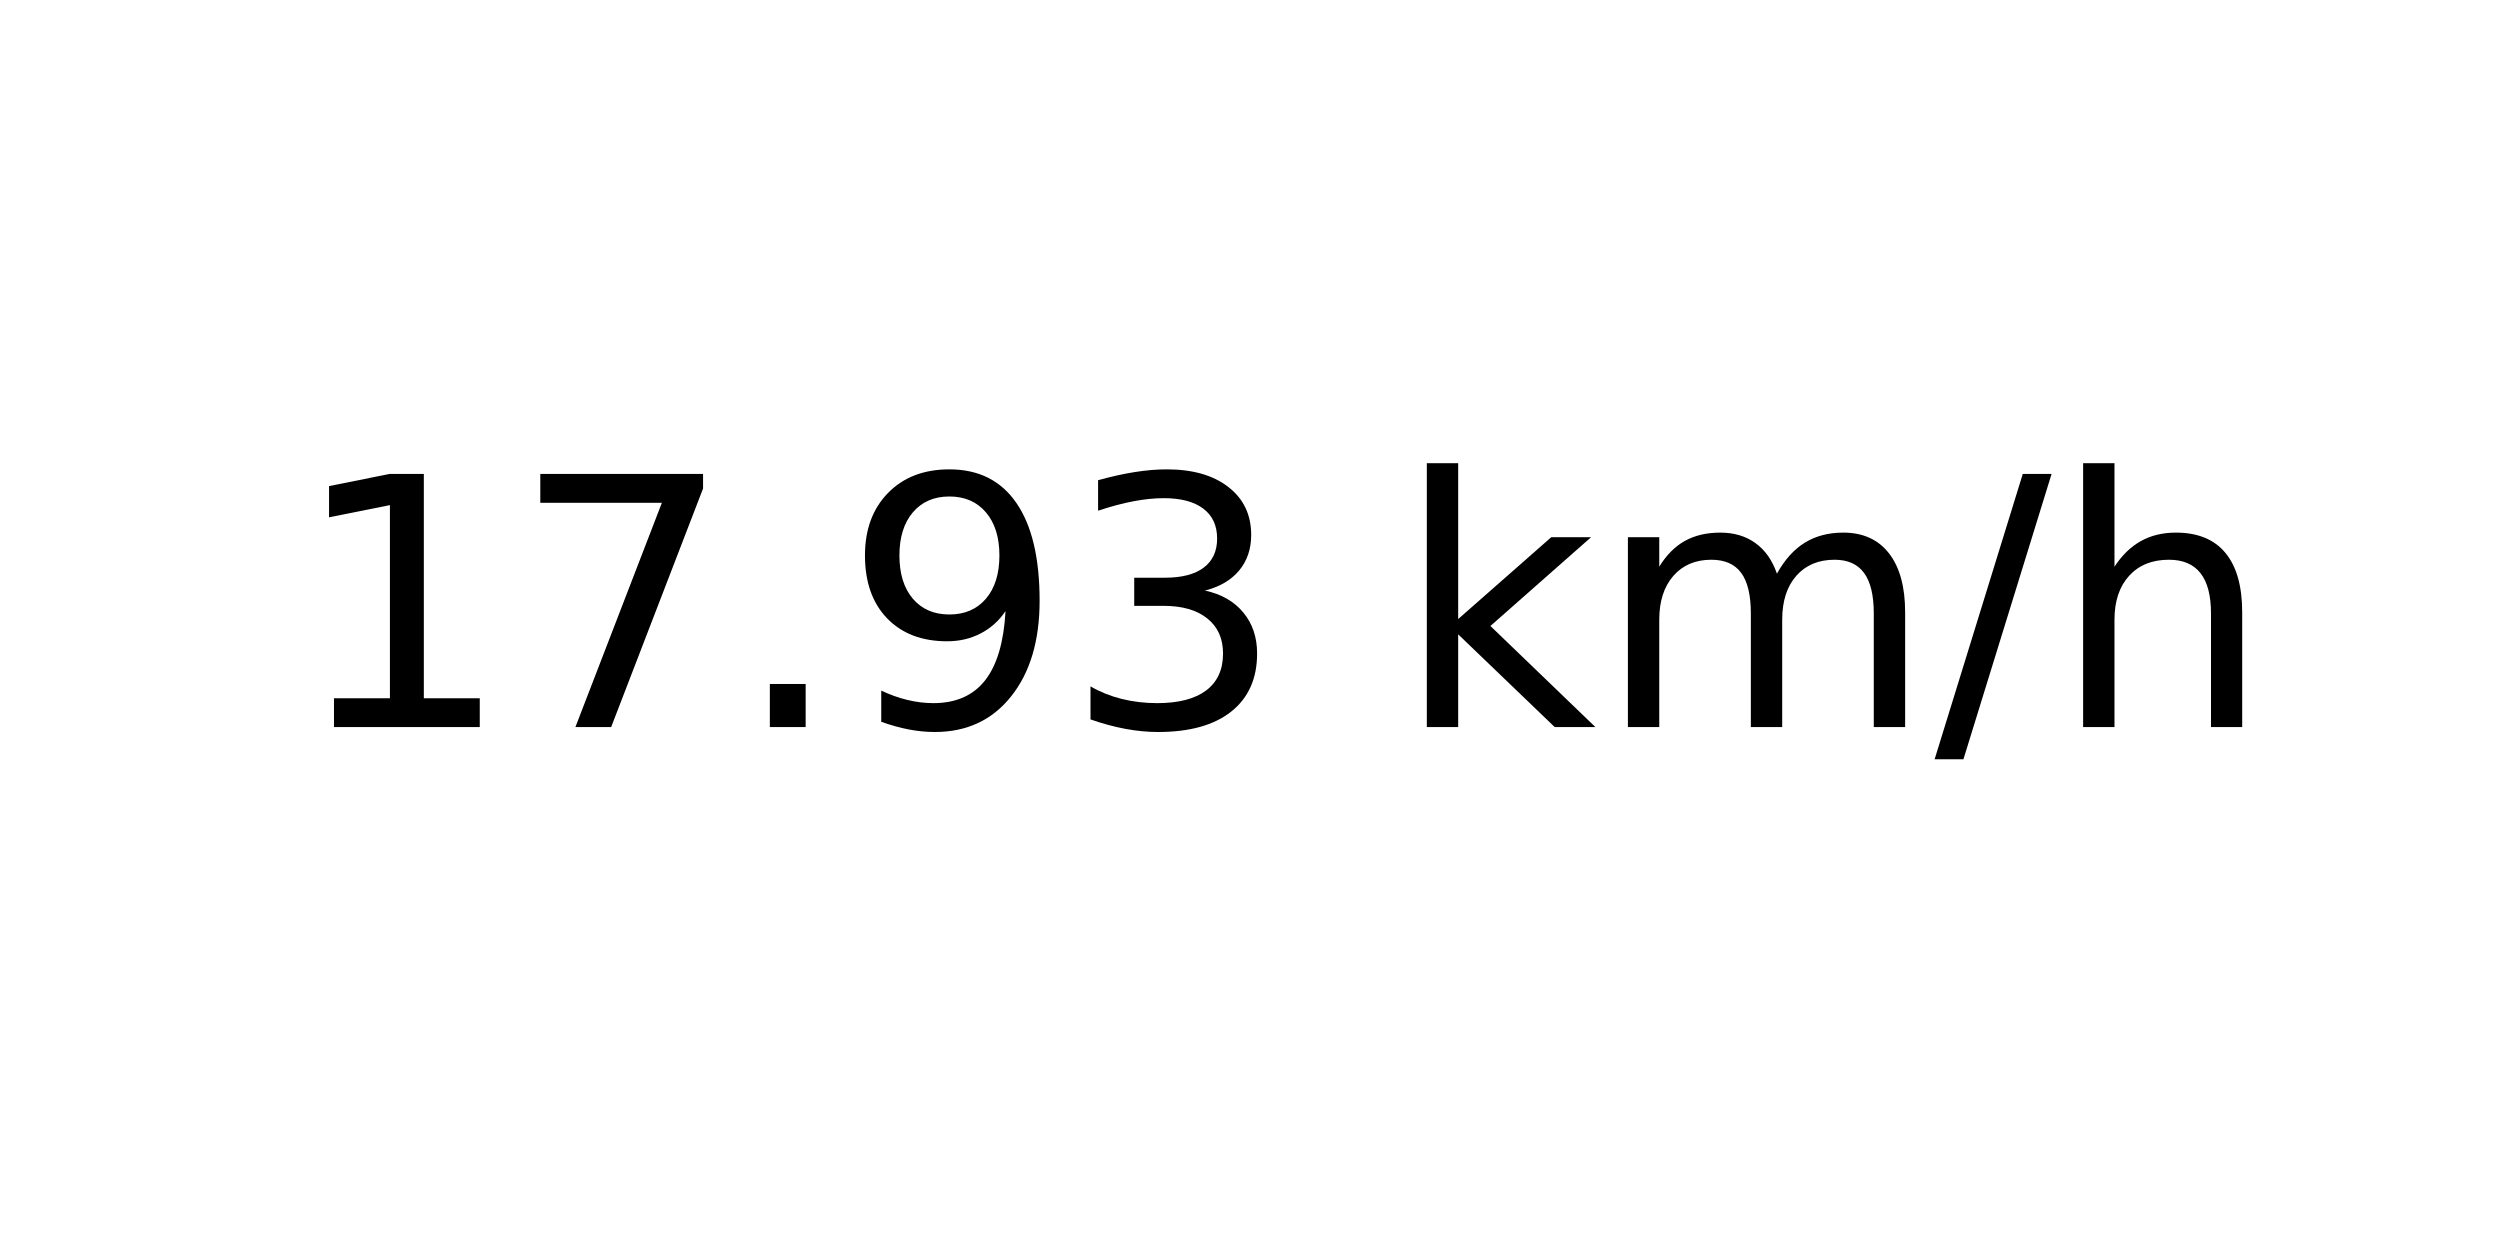
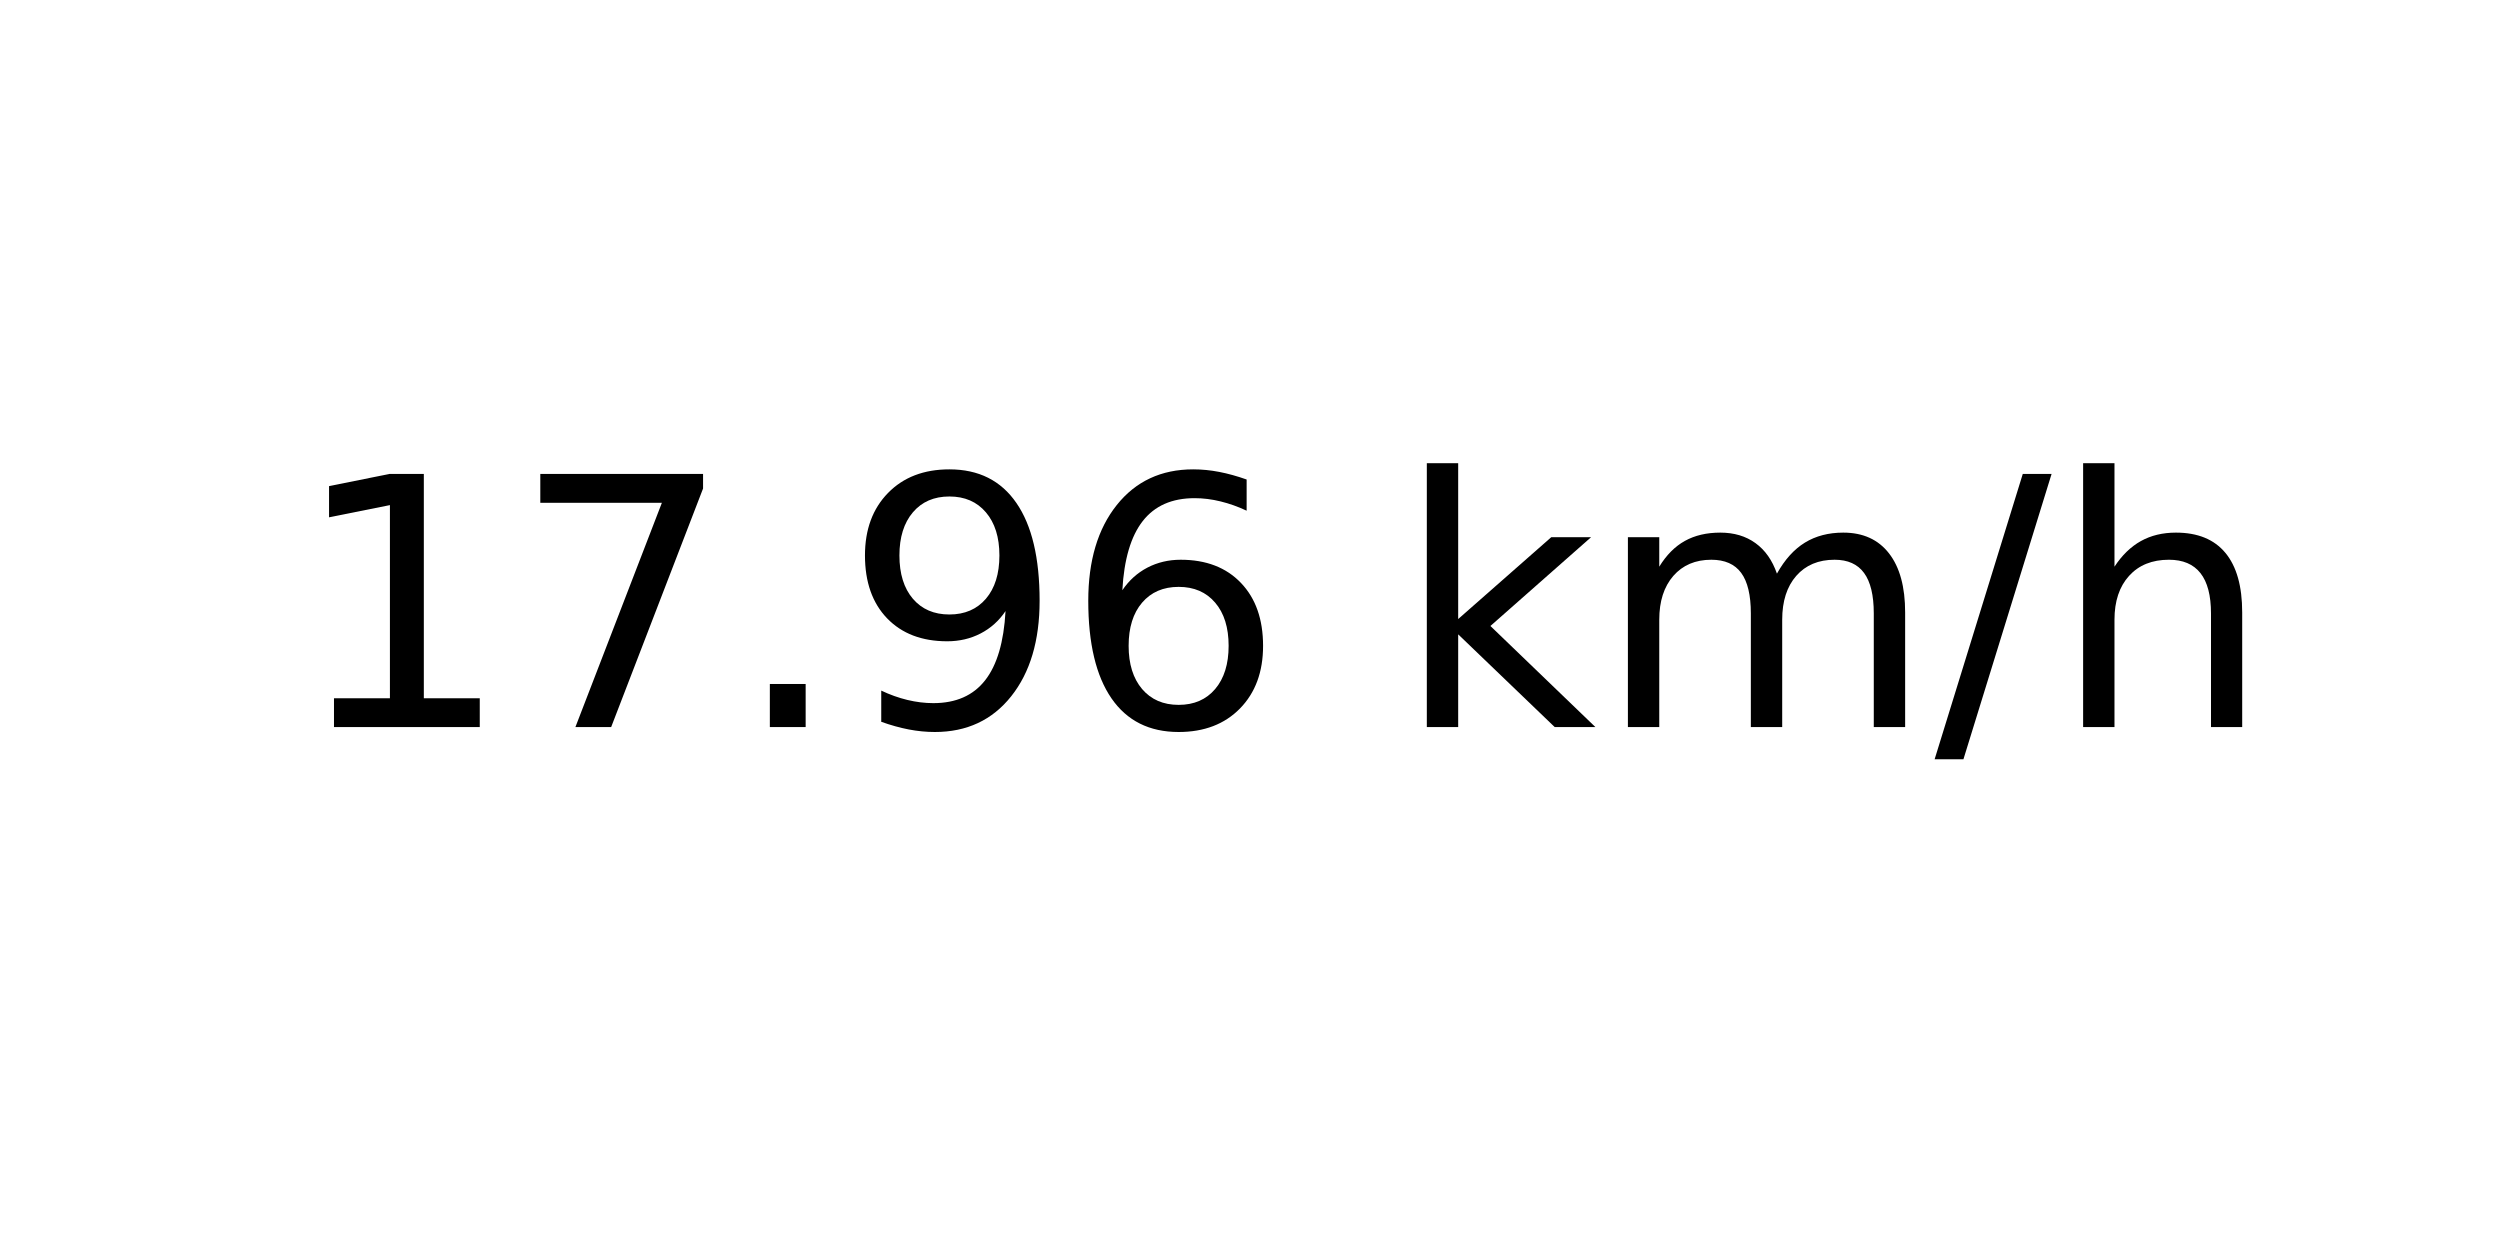
<svg xmlns="http://www.w3.org/2000/svg" xmlns:xlink="http://www.w3.org/1999/xlink" width="72pt" height="36pt" viewBox="0 0 72 36" version="1.1">
  <defs>
    <style type="text/css">*{stroke-linejoin: round; stroke-linecap: butt}</style>
  </defs>
  <g id="figure_1">
    <g id="axes_1">
      <g id="text_1">
        <g transform="translate(8.378125 20.93937) scale(0.1 -0.1)">
          <defs>
            <path id="DejaVuSans-31" d="M 794 531  L 1825 531  L 1825 4091  L 703 3866  L 703 4441  L 1819 4666  L 2450 4666  L 2450 531  L 3481 531  L 3481 0  L 794 0  L 794 531  z " transform="scale(0.015625)" />
            <path id="DejaVuSans-37" d="M 525 4666  L 3525 4666  L 3525 4397  L 1831 0  L 1172 0  L 2766 4134  L 525 4134  L 525 4666  z " transform="scale(0.015625)" />
            <path id="DejaVuSans-2e" d="M 684 794  L 1344 794  L 1344 0  L 684 0  L 684 794  z " transform="scale(0.015625)" />
            <path id="DejaVuSans-39" d="M 703 97  L 703 672  Q 941 559 1184 500  Q 1428 441 1663 441  Q 2288 441 2617 861  Q 2947 1281 2994 2138  Q 2813 1869 2534 1725  Q 2256 1581 1919 1581  Q 1219 1581 811 2004  Q 403 2428 403 3163  Q 403 3881 828 4315  Q 1253 4750 1959 4750  Q 2769 4750 3195 4129  Q 3622 3509 3622 2328  Q 3622 1225 3098 567  Q 2575 -91 1691 -91  Q 1453 -91 1209 -44  Q 966 3 703 97  z M 1959 2075  Q 2384 2075 2632 2365  Q 2881 2656 2881 3163  Q 2881 3666 2632 3958  Q 2384 4250 1959 4250  Q 1534 4250 1286 3958  Q 1038 3666 1038 3163  Q 1038 2656 1286 2365  Q 1534 2075 1959 2075  z " transform="scale(0.015625)" />
-             <path id="DejaVuSans-33" d="M 2597 2516  Q 3050 2419 3304 2112  Q 3559 1806 3559 1356  Q 3559 666 3084 287  Q 2609 -91 1734 -91  Q 1441 -91 1130 -33  Q 819 25 488 141  L 488 750  Q 750 597 1062 519  Q 1375 441 1716 441  Q 2309 441 2620 675  Q 2931 909 2931 1356  Q 2931 1769 2642 2001  Q 2353 2234 1838 2234  L 1294 2234  L 1294 2753  L 1863 2753  Q 2328 2753 2575 2939  Q 2822 3125 2822 3475  Q 2822 3834 2567 4026  Q 2313 4219 1838 4219  Q 1578 4219 1281 4162  Q 984 4106 628 3988  L 628 4550  Q 988 4650 1302 4700  Q 1616 4750 1894 4750  Q 2613 4750 3031 4423  Q 3450 4097 3450 3541  Q 3450 3153 3228 2886  Q 3006 2619 2597 2516  z " transform="scale(0.015625)" />
+             <path id="DejaVuSans-36" d="M 2113 2584  Q 1688 2584 1439 2293  Q 1191 2003 1191 1497  Q 1191 994 1439 701  Q 1688 409 2113 409  Q 2538 409 2786 701  Q 3034 994 3034 1497  Q 3034 2003 2786 2293  Q 2538 2584 2113 2584  z M 3366 4563  L 3366 3988  Q 3128 4100 2886 4159  Q 2644 4219 2406 4219  Q 1781 4219 1451 3797  Q 1122 3375 1075 2522  Q 1259 2794 1537 2939  Q 1816 3084 2150 3084  Q 2853 3084 3261 2657  Q 3669 2231 3669 1497  Q 3669 778 3244 343  Q 2819 -91 2113 -91  Q 1303 -91 875 529  Q 447 1150 447 2328  Q 447 3434 972 4092  Q 1497 4750 2381 4750  Q 2619 4750 2861 4703  Q 3103 4656 3366 4563  z " transform="scale(0.015625)" />
            <path id="DejaVuSans-20" transform="scale(0.015625)" />
            <path id="DejaVuSans-6b" d="M 581 4863  L 1159 4863  L 1159 1991  L 2875 3500  L 3609 3500  L 1753 1863  L 3688 0  L 2938 0  L 1159 1709  L 1159 0  L 581 0  L 581 4863  z " transform="scale(0.015625)" />
            <path id="DejaVuSans-6d" d="M 3328 2828  Q 3544 3216 3844 3400  Q 4144 3584 4550 3584  Q 5097 3584 5394 3201  Q 5691 2819 5691 2113  L 5691 0  L 5113 0  L 5113 2094  Q 5113 2597 4934 2840  Q 4756 3084 4391 3084  Q 3944 3084 3684 2787  Q 3425 2491 3425 1978  L 3425 0  L 2847 0  L 2847 2094  Q 2847 2600 2669 2842  Q 2491 3084 2119 3084  Q 1678 3084 1418 2786  Q 1159 2488 1159 1978  L 1159 0  L 581 0  L 581 3500  L 1159 3500  L 1159 2956  Q 1356 3278 1631 3431  Q 1906 3584 2284 3584  Q 2666 3584 2933 3390  Q 3200 3197 3328 2828  z " transform="scale(0.015625)" />
            <path id="DejaVuSans-2f" d="M 1625 4666  L 2156 4666  L 531 -594  L 0 -594  L 1625 4666  z " transform="scale(0.015625)" />
            <path id="DejaVuSans-68" d="M 3513 2113  L 3513 0  L 2938 0  L 2938 2094  Q 2938 2591 2744 2837  Q 2550 3084 2163 3084  Q 1697 3084 1428 2787  Q 1159 2491 1159 1978  L 1159 0  L 581 0  L 581 4863  L 1159 4863  L 1159 2956  Q 1366 3272 1645 3428  Q 1925 3584 2291 3584  Q 2894 3584 3203 3211  Q 3513 2838 3513 2113  z " transform="scale(0.015625)" />
          </defs>
          <use xlink:href="#DejaVuSans-31" />
          <use xlink:href="#DejaVuSans-37" x="63.623" />
          <use xlink:href="#DejaVuSans-2e" x="127.246" />
          <use xlink:href="#DejaVuSans-39" x="159.033" />
-           <use xlink:href="#DejaVuSans-33" x="222.656" />
+           <use xlink:href="#DejaVuSans-36" x="222.656" />
          <use xlink:href="#DejaVuSans-20" x="286.279" />
          <use xlink:href="#DejaVuSans-6b" x="318.066" />
          <use xlink:href="#DejaVuSans-6d" x="375.977" />
          <use xlink:href="#DejaVuSans-2f" x="473.389" />
          <use xlink:href="#DejaVuSans-68" x="507.08" />
        </g>
      </g>
    </g>
  </g>
</svg>
